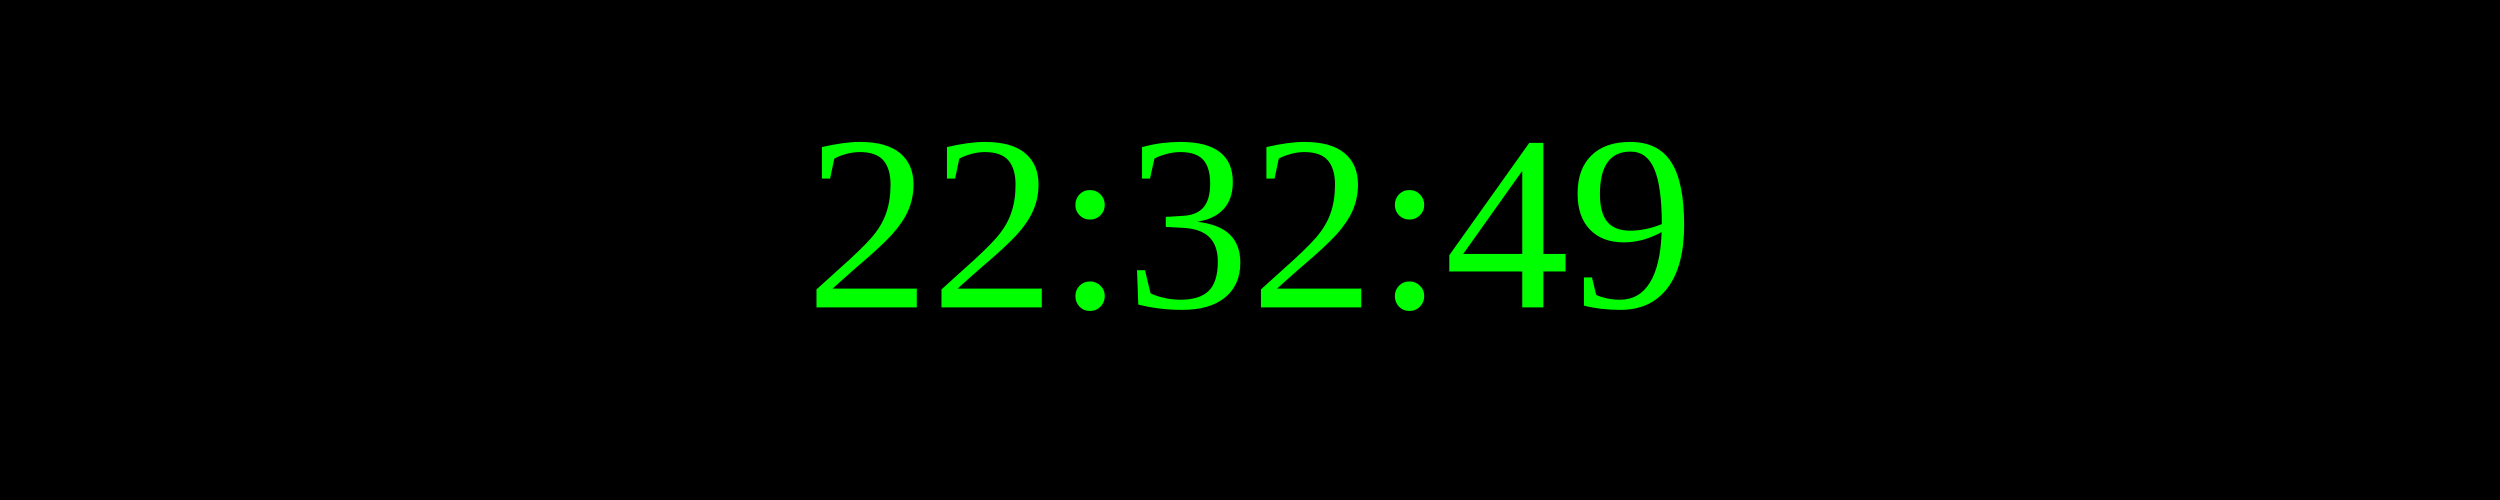
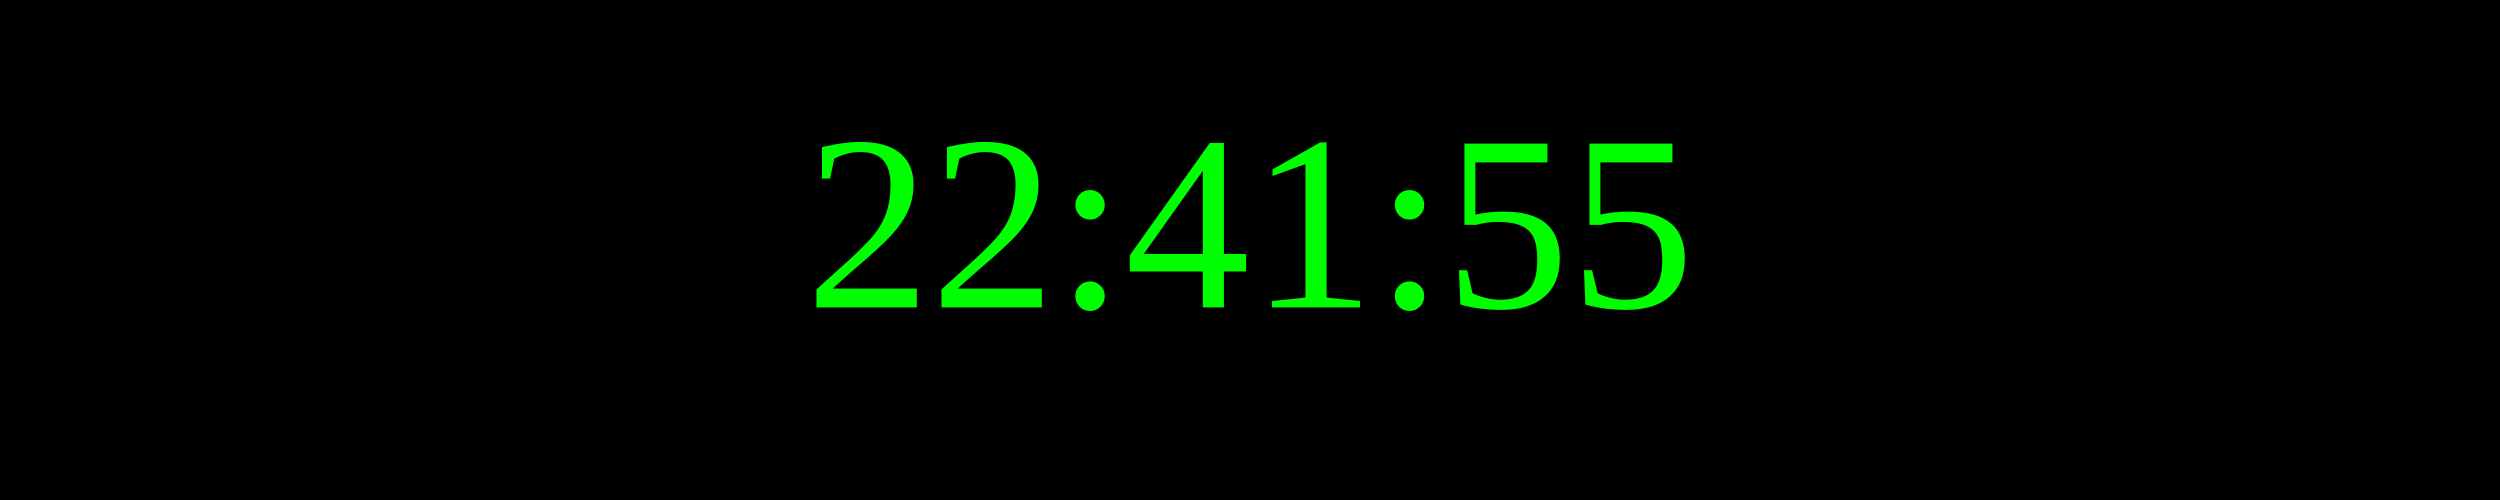
<svg xmlns="http://www.w3.org/2000/svg" width="250" height="50">
  <rect width="100%" height="100%" fill="black" />
  <text x="50%" y="50%" font-size="25" fill="lime" text-anchor="middle" dominant-baseline="middle">
- 22:32:49
+ 22:41:55
</text>
</svg>
